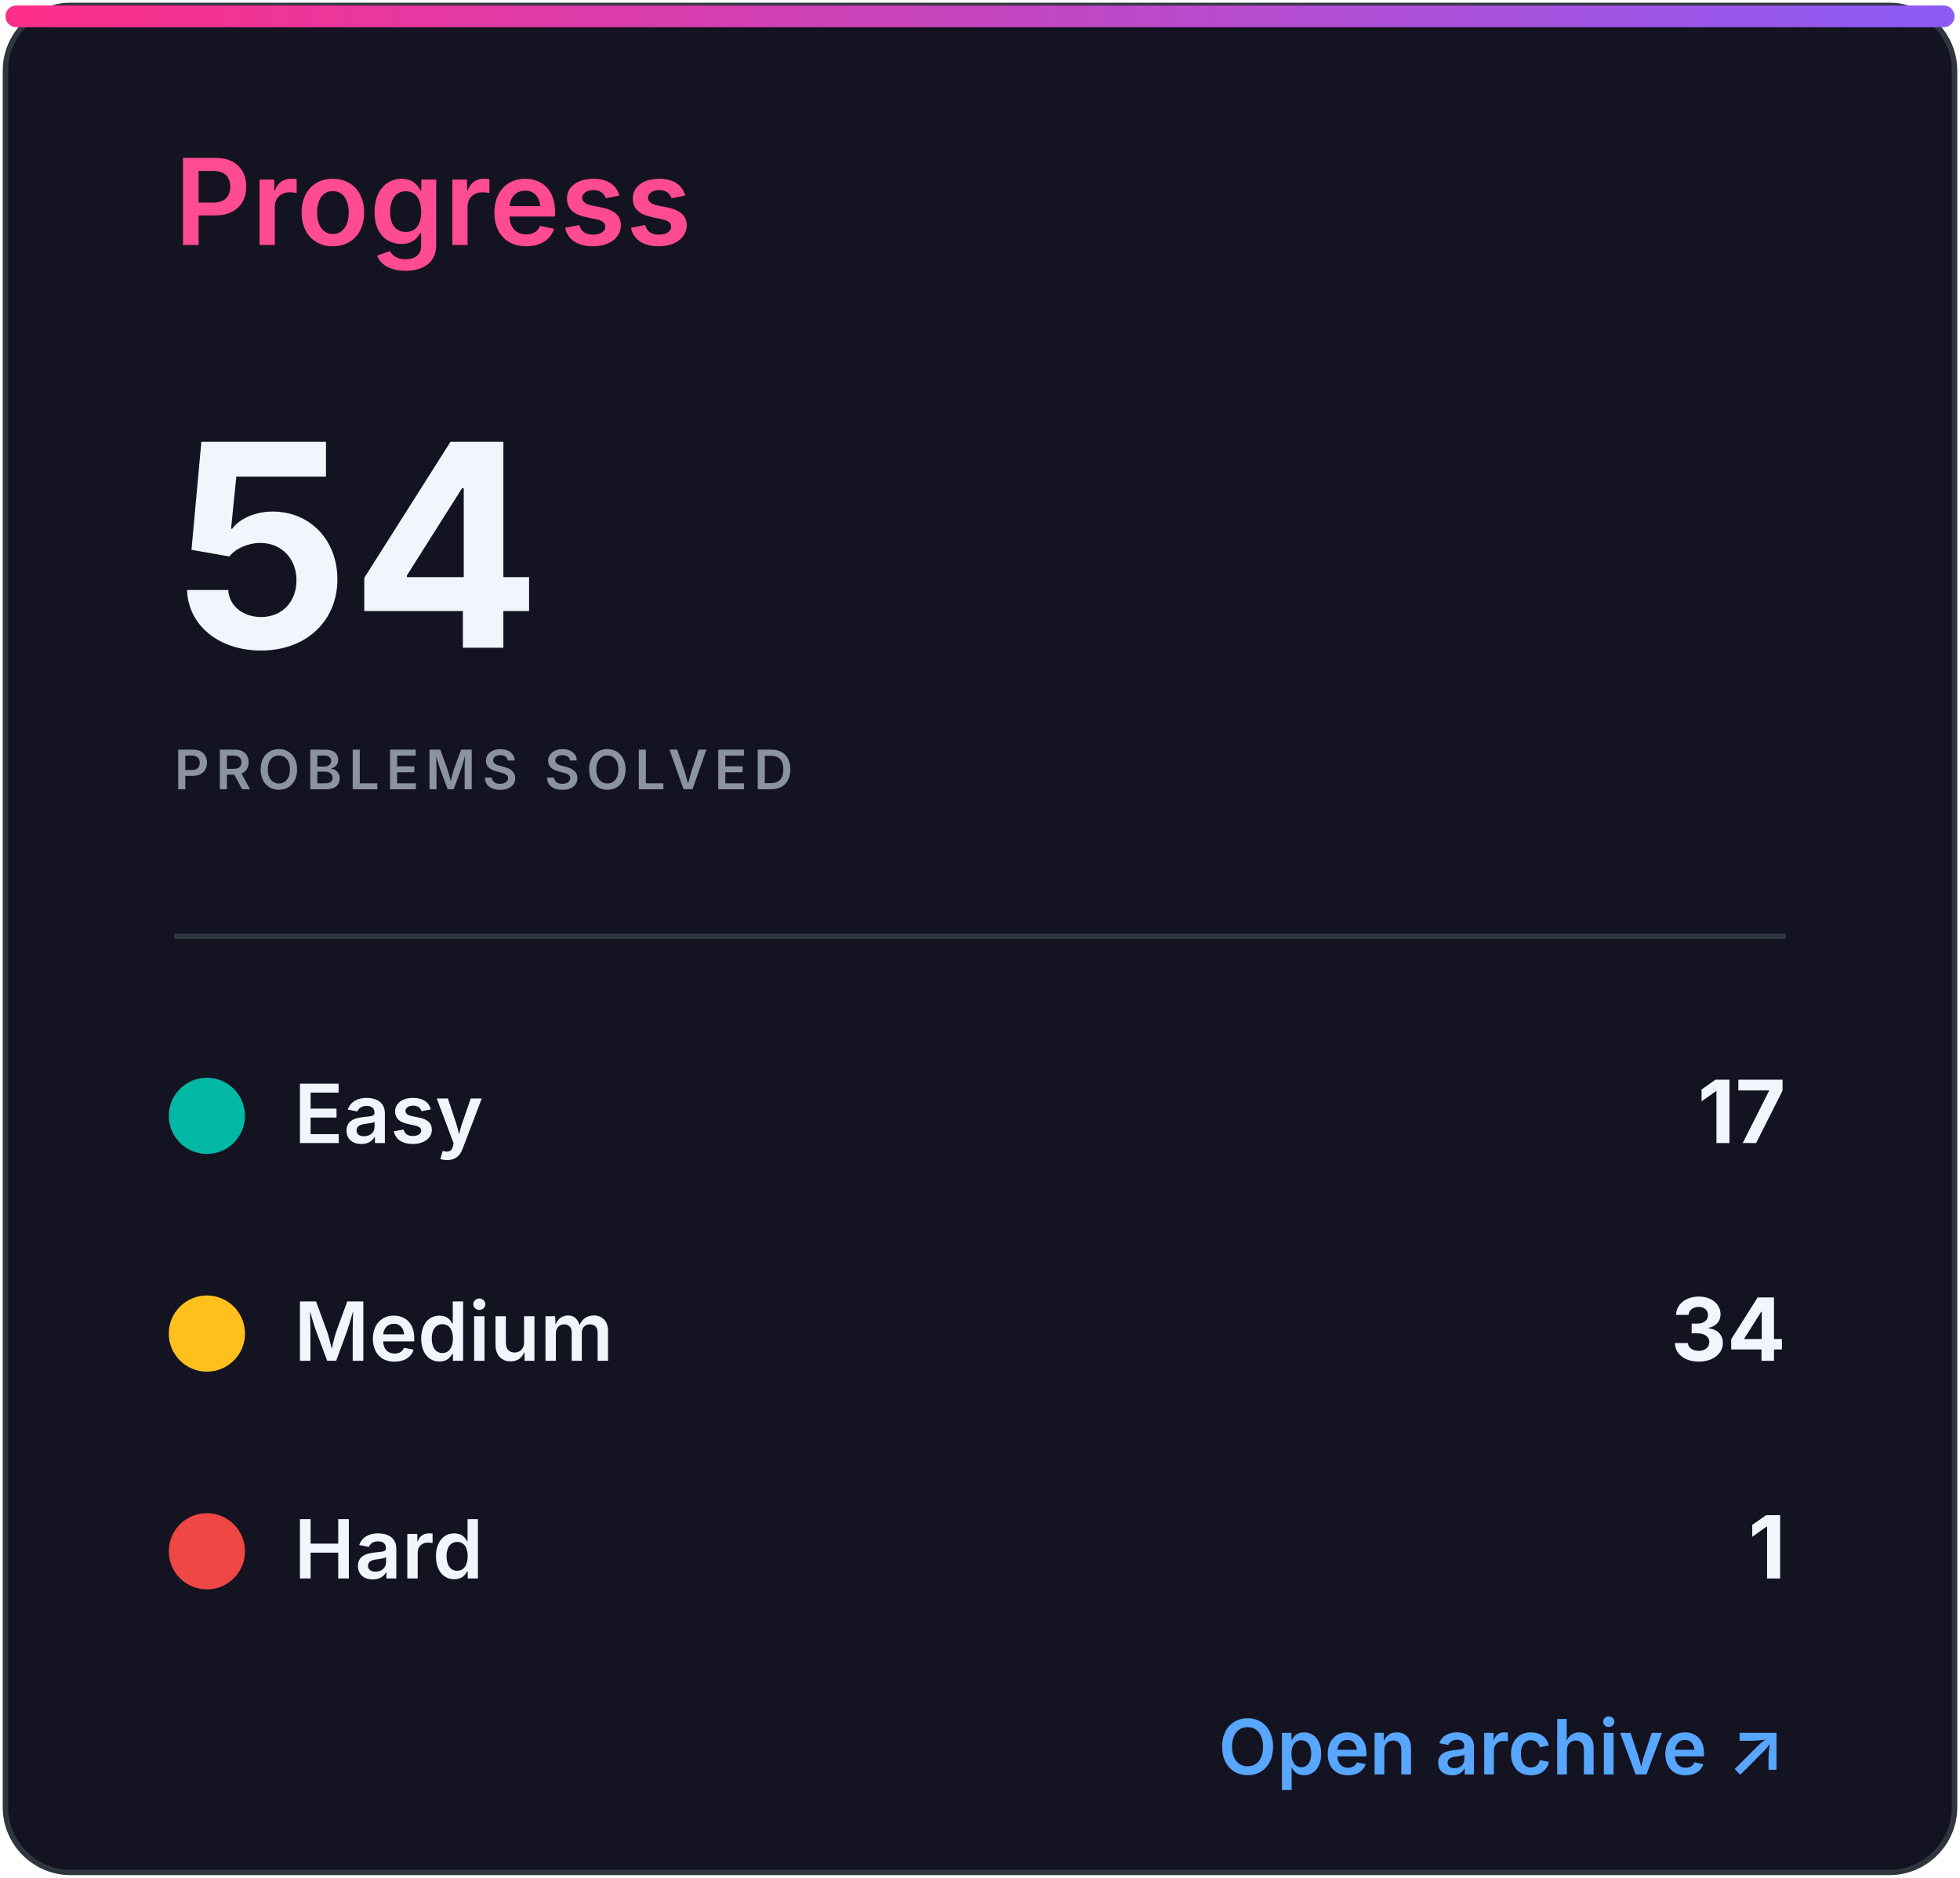
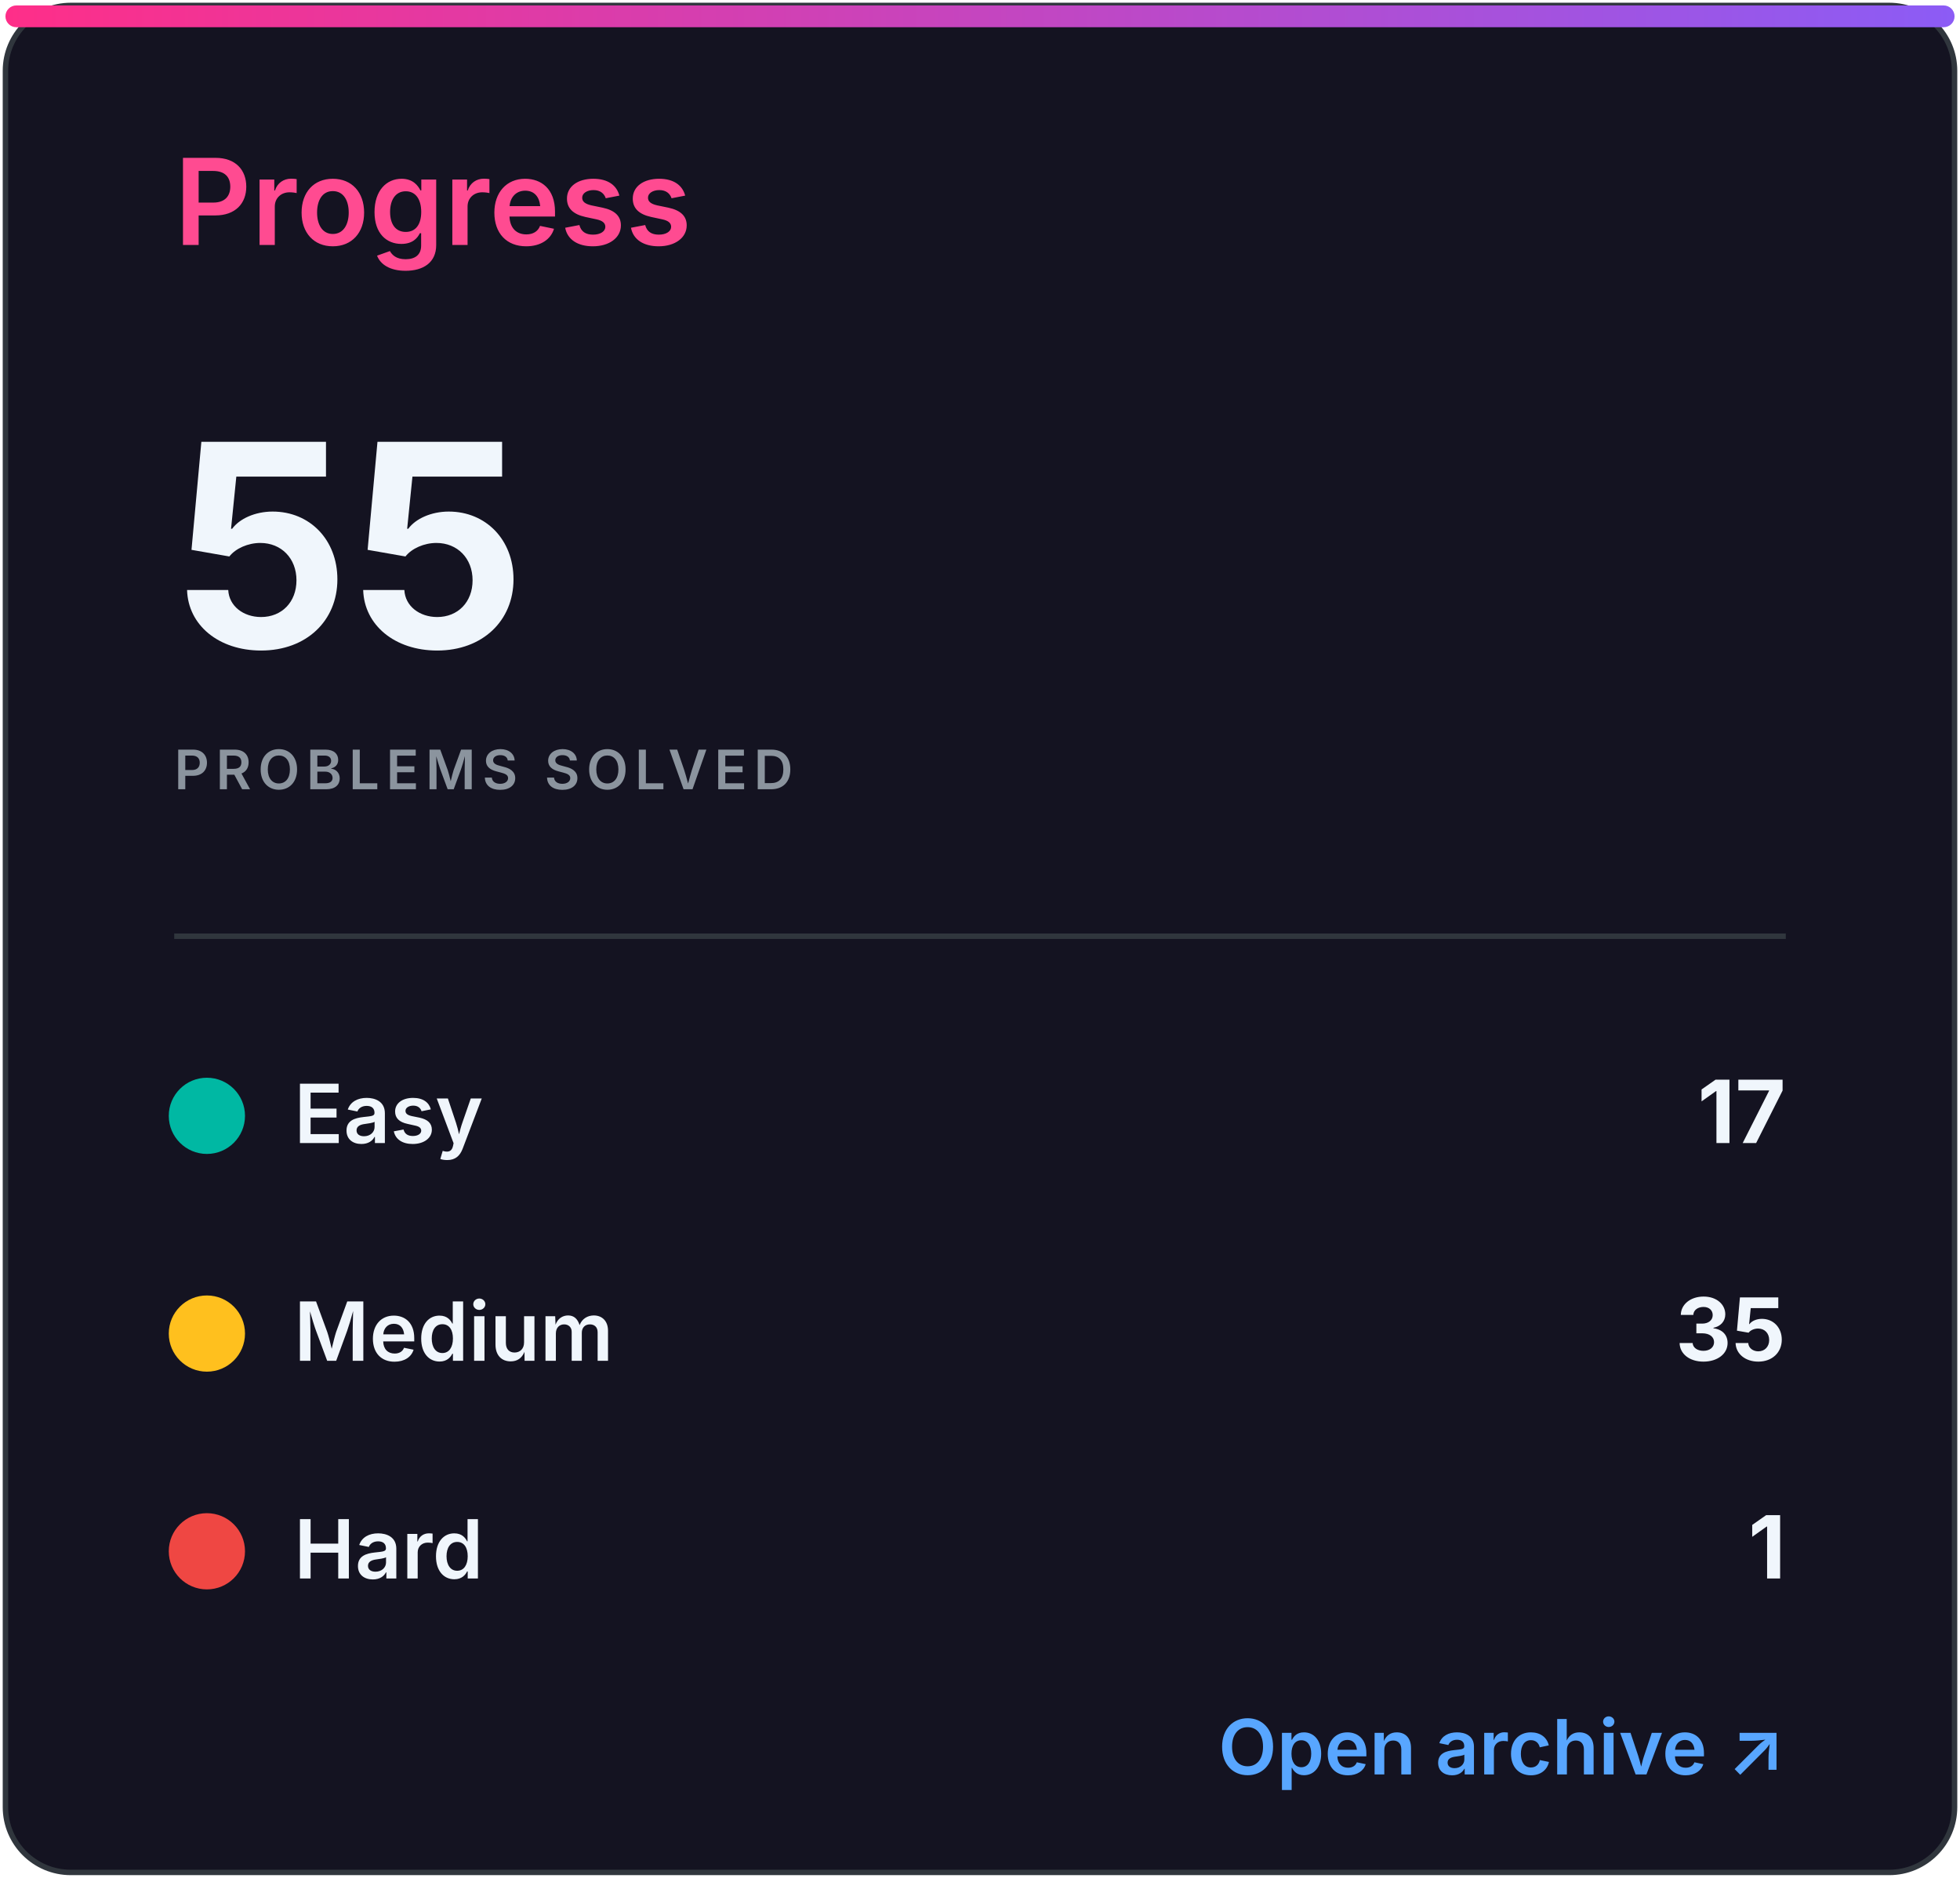
<svg xmlns="http://www.w3.org/2000/svg" width="360" height="345" viewBox="0 0 360 345" role="img" aria-labelledby="title desc">
  <defs>
    <linearGradient id="accent" x1="0" x2="1">
      <stop stop-color="#ff2e88" />
      <stop offset="1" stop-color="#8b5cf6" />
    </linearGradient>
    <clipPath id="bar">
      <rect x="32" y="82" width="296" height="8" rx="4" />
    </clipPath>
    <style>
.heading{font:600 22px -apple-system,BlinkMacSystemFont,'Segoe UI',sans-serif;fill:#ff4b91}
.eyebrow{font:600 10px -apple-system,BlinkMacSystemFont,'Segoe UI',sans-serif;letter-spacing:1.2px;fill:#8b949e}
.total{font:700 52px -apple-system,BlinkMacSystemFont,'Segoe UI',sans-serif;fill:#f0f6fc}
.metric{font:600 15px -apple-system,BlinkMacSystemFont,'Segoe UI',sans-serif;fill:#f0f6fc}
.count{font:700 16px -apple-system,BlinkMacSystemFont,'Segoe UI',sans-serif;fill:#f0f6fc}
.muted{font:500 13px -apple-system,BlinkMacSystemFont,'Segoe UI',sans-serif;fill:#8b949e}
.language{font:700 31px -apple-system,BlinkMacSystemFont,'Segoe UI',sans-serif;fill:#f0f6fc}
.link{font:600 14px -apple-system,BlinkMacSystemFont,'Segoe UI',sans-serif;fill:#58a6ff}
</style>
  </defs>
  <rect x="1" y="1" width="358" height="343" rx="12" fill="#141321" stroke="#30363d" />
  <rect x="1" y="1" width="358" height="4" rx="2" fill="url(#accent)" />
  <text x="32" y="45" class="heading">Progress</text>
-   <text x="32" y="119" class="total">54</text>
+   <text x="32" y="119" class="total">55</text>
  <text x="32" y="145" class="eyebrow">PROBLEMS SOLVED</text>
  <line x1="32" y1="172" x2="328" y2="172" stroke="#30363d" />
  <circle cx="38" cy="205" r="7" fill="#00b8a3" />
  <text x="54" y="210" class="metric">Easy</text>
  <text x="328" y="210" class="count" text-anchor="end">17</text>
  <circle cx="38" cy="245" r="7" fill="#ffc01e" />
  <text x="54" y="250" class="metric">Medium</text>
-   <text x="328" y="250" class="count" text-anchor="end">34</text>
+   <text x="328" y="250" class="count" text-anchor="end">35</text>
  <circle cx="38" cy="285" r="7" fill="#ef4743" />
  <text x="54" y="290" class="metric">Hard</text>
  <text x="328" y="290" class="count" text-anchor="end">1</text>
  <text x="328" y="326" class="link" text-anchor="end">Open archive ↗</text>
</svg>
